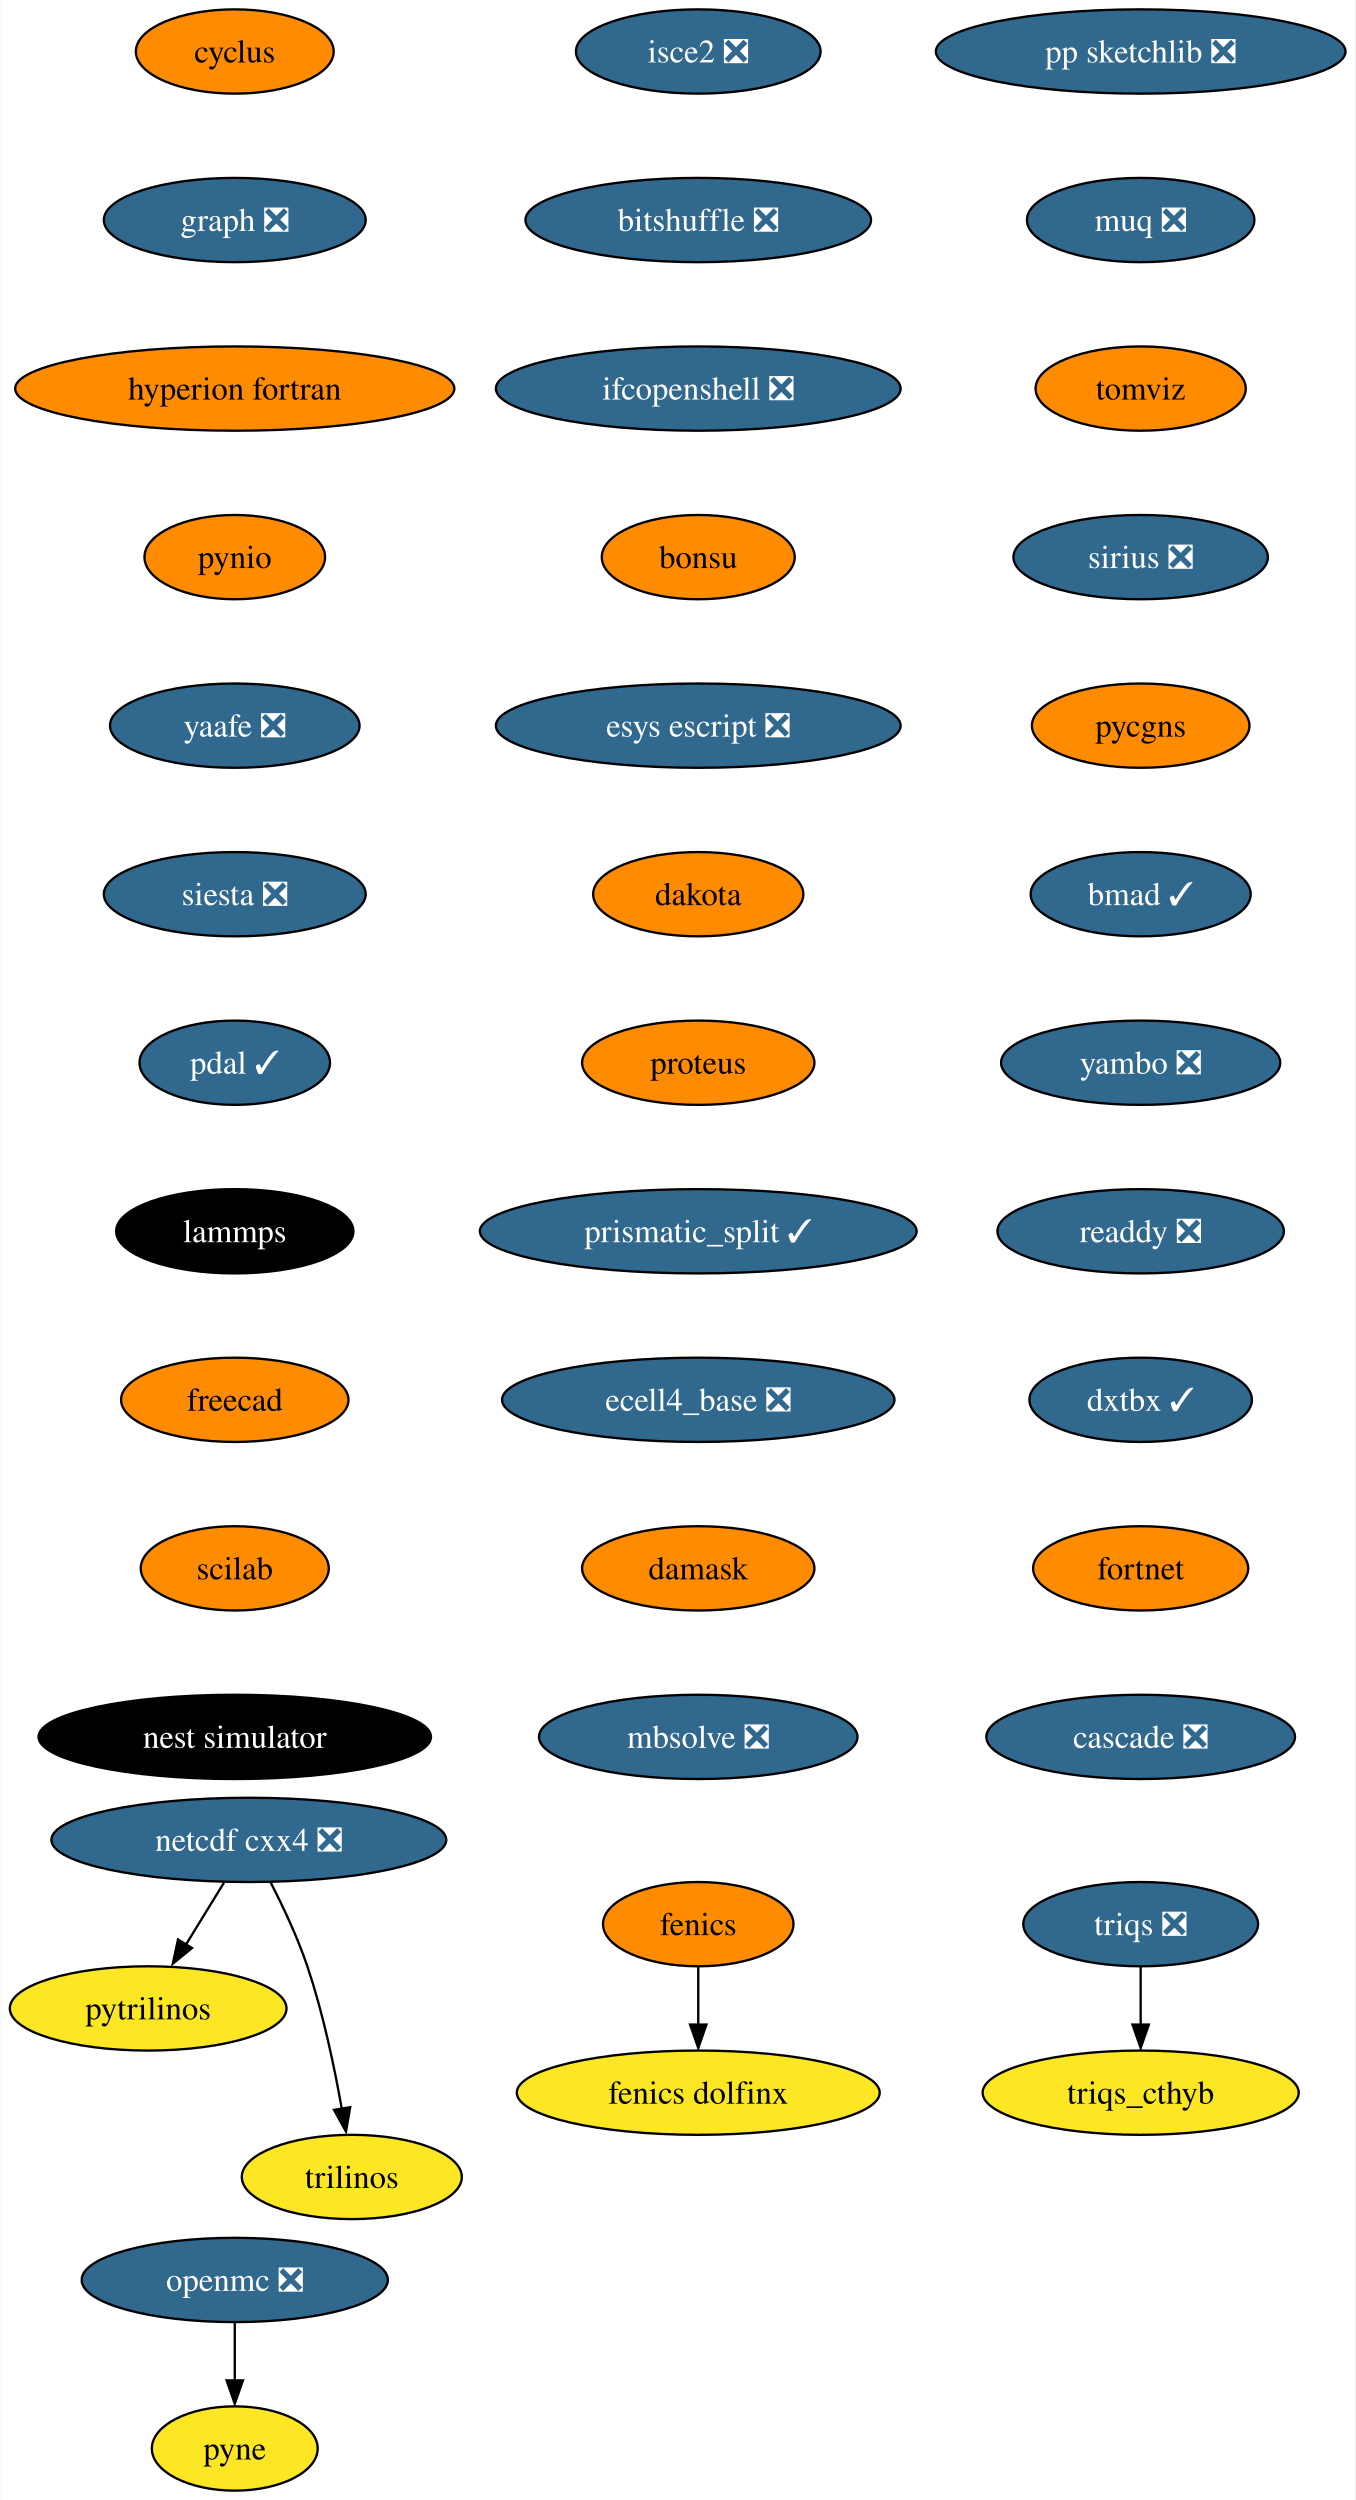
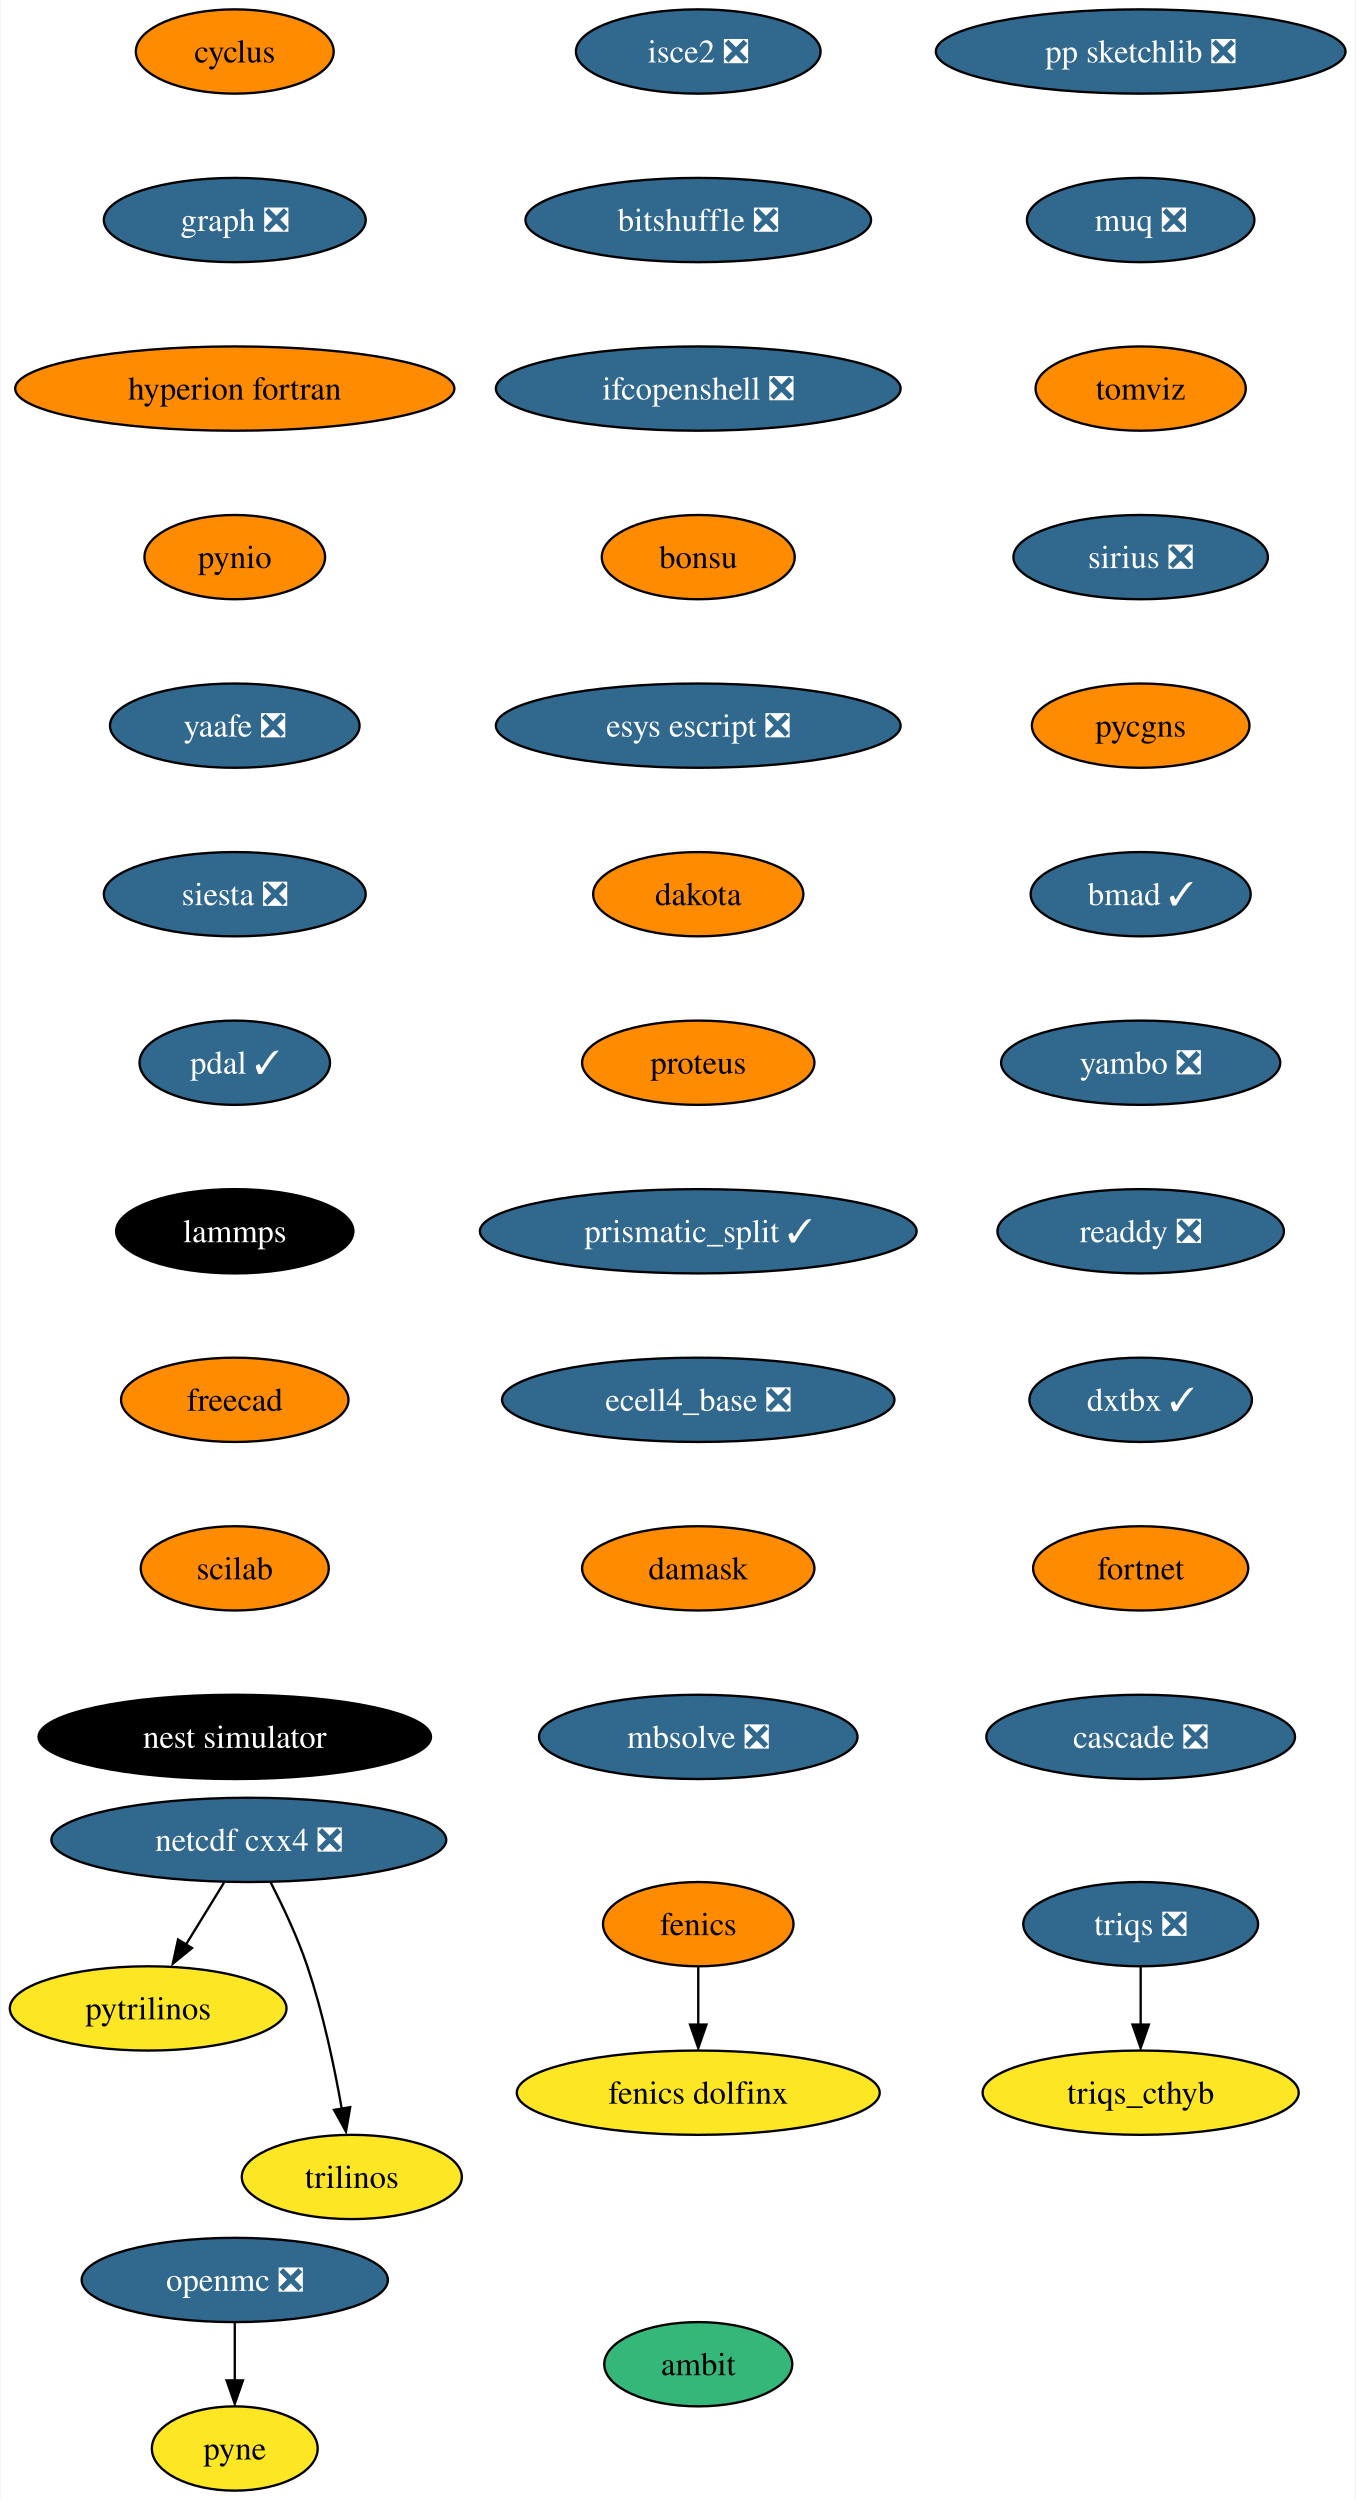
<svg xmlns="http://www.w3.org/2000/svg" xmlns:xlink="http://www.w3.org/1999/xlink" width="579pt" height="1068pt" viewBox="0.00 0.00 578.61 1068.00">
  <g id="graph0" class="graph" transform="scale(1 1) rotate(0) translate(4 1064)">
    <polygon fill="white" stroke="none" points="-4,4 -4,-1064 574.61,-1064 574.61,4 -4,4" />
    <g id="node1" class="node">
      <g id="a_node1">
        <a xlink:href="https://github.com/conda-forge/cyclus-feedstock" xlink:title="cyclus">
          <ellipse fill="#ff8c00" stroke="black" cx="96.1" cy="-1042" rx="42.26" ry="18" />
          <text text-anchor="middle" x="96.1" y="-1037.33" font-family="Times,serif" font-size="14.00">cyclus</text>
        </a>
      </g>
    </g>
    <g id="node2" class="node">
      <g id="a_node2">
        <a xlink:href="https://github.com/conda-forge/graph-feedstock/pull/9" xlink:title="graph ❎">
          <ellipse fill="#31688e" stroke="black" cx="96.1" cy="-970" rx="55.94" ry="18" />
          <text text-anchor="middle" x="96.1" y="-965.33" font-family="Times,serif" font-size="14.00" fill="white">graph ❎</text>
        </a>
      </g>
    </g>
    <g id="node5" class="node">
      <g id="a_node5">
        <a xlink:href="https://github.com/conda-forge/hyperion-fortran-feedstock" xlink:title="hyperion fortran">
          <ellipse fill="#ff8c00" stroke="black" cx="96.1" cy="-898" rx="93.82" ry="18" />
          <text text-anchor="middle" x="96.1" y="-893.33" font-family="Times,serif" font-size="14.00">hyperion fortran</text>
        </a>
      </g>
    </g>
    <g id="node3" class="node">
      <g id="a_node3">
        <a xlink:href="https://github.com/conda-forge/fenics-feedstock" xlink:title="fenics">
          <ellipse fill="#ff8c00" stroke="black" cx="294.1" cy="-242" rx="40.69" ry="18" />
          <text text-anchor="middle" x="294.1" y="-237.32" font-family="Times,serif" font-size="14.00">fenics</text>
        </a>
      </g>
    </g>
    <g id="node4" class="node">
      <g id="a_node4">
        <a xlink:href="https://github.com/conda-forge/fenics-dolfinx-feedstock" xlink:title="fenics dolfinx">
          <ellipse fill="#fde725" stroke="black" cx="294.1" cy="-170" rx="77.52" ry="18" />
          <text text-anchor="middle" x="294.1" y="-165.32" font-family="Times,serif" font-size="14.00">fenics dolfinx</text>
        </a>
      </g>
    </g>
    <g id="edge2" class="edge">
      <path fill="none" stroke="black" d="M294.1,-223.7C294.1,-216.24 294.1,-207.32 294.1,-198.97" />
      <polygon fill="black" stroke="black" points="297.6,-199.1 294.1,-189.1 290.6,-199.1 297.6,-199.1" />
    </g>
    <g id="node6" class="node">
      <g id="a_node6">
        <a xlink:href="https://github.com/conda-forge/pynio-feedstock" xlink:title="pynio">
          <ellipse fill="#ff8c00" stroke="black" cx="96.1" cy="-826" rx="38.58" ry="18" />
          <text text-anchor="middle" x="96.1" y="-821.33" font-family="Times,serif" font-size="14.00">pynio</text>
        </a>
      </g>
    </g>
    <g id="node12" class="node">
      <g id="a_node12">
        <a xlink:href="https://github.com/conda-forge/yaafe-feedstock/pull/23" xlink:title="yaafe ❎">
          <ellipse fill="#31688e" stroke="black" cx="96.1" cy="-754" rx="53.31" ry="18" />
          <text text-anchor="middle" x="96.1" y="-749.33" font-family="Times,serif" font-size="14.00" fill="white">yaafe ❎</text>
        </a>
      </g>
    </g>
    <g id="node7" class="node">
      <g id="a_node7">
        <a xlink:href="https://github.com/conda-forge/netcdf-cxx4-feedstock/pull/46" xlink:title="netcdf cxx4 ❎">
          <ellipse fill="#31688e" stroke="black" cx="102.1" cy="-278" rx="84.35" ry="18" />
          <text text-anchor="middle" x="102.1" y="-273.32" font-family="Times,serif" font-size="14.00" fill="white">netcdf cxx4 ❎</text>
        </a>
      </g>
    </g>
    <g id="node8" class="node">
      <g id="a_node8">
        <a xlink:href="https://github.com/conda-forge/pytrilinos-feedstock" xlink:title="pytrilinos">
          <ellipse fill="#fde725" stroke="black" cx="59.1" cy="-206" rx="59.1" ry="18" />
          <text text-anchor="middle" x="59.1" y="-201.33" font-family="Times,serif" font-size="14.00">pytrilinos</text>
        </a>
      </g>
    </g>
    <g id="edge5" class="edge">
      <path fill="none" stroke="black" d="M91.47,-259.7C86.58,-251.73 80.66,-242.1 75.23,-233.26" />
      <polygon fill="black" stroke="black" points="77.82,-231.79 69.61,-225.1 71.86,-235.46 77.82,-231.79" />
    </g>
    <g id="node9" class="node">
      <g id="a_node9">
        <a xlink:href="https://github.com/conda-forge/trilinos-feedstock" xlink:title="trilinos">
          <ellipse fill="#fde725" stroke="black" cx="146.1" cy="-134" rx="47" ry="18" />
          <text text-anchor="middle" x="146.1" y="-129.32" font-family="Times,serif" font-size="14.00">trilinos</text>
        </a>
      </g>
    </g>
    <g id="edge6" class="edge">
      <path fill="none" stroke="black" d="M111.48,-259.75C116.69,-249.59 122.94,-236.34 127.1,-224 133.82,-204.11 138.68,-180.88 141.8,-163.15" />
      <polygon fill="black" stroke="black" points="145.41,-163.82 143.61,-153.38 138.5,-162.66 145.41,-163.82" />
    </g>
    <g id="node10" class="node">
      <g id="a_node10">
        <a xlink:href="https://github.com/conda-forge/openmc-feedstock/pull/64" xlink:title="openmc ❎">
          <ellipse fill="#31688e" stroke="black" cx="96.1" cy="-90" rx="65.41" ry="18" />
          <text text-anchor="middle" x="96.1" y="-85.33" font-family="Times,serif" font-size="14.00" fill="white">openmc ❎</text>
        </a>
      </g>
    </g>
    <g id="node11" class="node">
      <g id="a_node11">
        <a xlink:href="https://github.com/conda-forge/pyne-feedstock" xlink:title="pyne">
          <ellipse fill="#fde725" stroke="black" cx="96.1" cy="-18" rx="35.42" ry="18" />
          <text text-anchor="middle" x="96.1" y="-13.32" font-family="Times,serif" font-size="14.00">pyne</text>
        </a>
      </g>
    </g>
    <g id="edge7" class="edge">
      <path fill="none" stroke="black" d="M96.1,-71.7C96.1,-64.24 96.1,-55.32 96.1,-46.97" />
      <polygon fill="black" stroke="black" points="99.6,-47.1 96.1,-37.1 92.6,-47.1 99.6,-47.1" />
    </g>
    <g id="node13" class="node">
      <g id="a_node13">
        <a xlink:href="https://github.com/conda-forge/siesta-feedstock/pull/40" xlink:title="siesta ❎">
          <ellipse fill="#31688e" stroke="black" cx="96.1" cy="-682" rx="55.94" ry="18" />
          <text text-anchor="middle" x="96.1" y="-677.33" font-family="Times,serif" font-size="14.00" fill="white">siesta ❎</text>
        </a>
      </g>
    </g>
    <g id="node14" class="node">
      <g id="a_node14">
        <a xlink:href="https://github.com/conda-forge/pdal-feedstock/pull/210" xlink:title="pdal ✓">
          <ellipse fill="#31688e" stroke="black" cx="96.1" cy="-610" rx="40.69" ry="18" />
          <text text-anchor="middle" x="96.1" y="-605.33" font-family="Times,serif" font-size="14.00" fill="white">pdal ✓</text>
        </a>
      </g>
    </g>
    <g id="node15" class="node">
      <g id="a_node15">
        <a xlink:href="https://github.com/conda-forge/lammps-feedstock" xlink:title="lammps">
          <ellipse fill="#000000" stroke="black" cx="96.1" cy="-538" rx="50.68" ry="18" />
          <text text-anchor="middle" x="96.1" y="-533.33" font-family="Times,serif" font-size="14.00" fill="white">lammps</text>
        </a>
      </g>
    </g>
    <g id="node16" class="node">
      <g id="a_node16">
        <a xlink:href="https://github.com/conda-forge/freecad-feedstock" xlink:title="freecad">
          <ellipse fill="#ff8c00" stroke="black" cx="96.1" cy="-466" rx="48.58" ry="18" />
          <text text-anchor="middle" x="96.1" y="-461.32" font-family="Times,serif" font-size="14.00">freecad</text>
        </a>
      </g>
    </g>
    <g id="node17" class="node">
      <g id="a_node17">
        <a xlink:href="https://github.com/conda-forge/scilab-feedstock" xlink:title="scilab">
          <ellipse fill="#ff8c00" stroke="black" cx="96.1" cy="-394" rx="40.16" ry="18" />
          <text text-anchor="middle" x="96.1" y="-389.32" font-family="Times,serif" font-size="14.00">scilab</text>
        </a>
      </g>
    </g>
    <g id="node18" class="node">
      <g id="a_node18">
        <a xlink:href="https://github.com/conda-forge/nest-simulator-feedstock" xlink:title="nest simulator">
          <ellipse fill="#000000" stroke="black" cx="96.1" cy="-322" rx="83.83" ry="18" />
          <text text-anchor="middle" x="96.1" y="-317.32" font-family="Times,serif" font-size="14.00" fill="white">nest simulator</text>
        </a>
      </g>
    </g>
    <g id="node19" class="node">
      <g id="a_node19">
        <a xlink:href="https://github.com/conda-forge/isce2-feedstock/pull/64" xlink:title="isce2 ❎">
          <ellipse fill="#31688e" stroke="black" cx="294.1" cy="-1042" rx="52.26" ry="18" />
          <text text-anchor="middle" x="294.1" y="-1037.33" font-family="Times,serif" font-size="14.00" fill="white">isce2 ❎</text>
        </a>
      </g>
    </g>
    <g id="node20" class="node">
      <g id="a_node20">
        <a xlink:href="https://github.com/conda-forge/bitshuffle-feedstock/pull/38" xlink:title="bitshuffle ❎">
          <ellipse fill="#31688e" stroke="black" cx="294.1" cy="-970" rx="73.83" ry="18" />
          <text text-anchor="middle" x="294.1" y="-965.33" font-family="Times,serif" font-size="14.00" fill="white">bitshuffle ❎</text>
        </a>
      </g>
    </g>
    <g id="node21" class="node">
      <g id="a_node21">
        <a xlink:href="https://github.com/conda-forge/ifcopenshell-feedstock/pull/30" xlink:title="ifcopenshell ❎">
          <ellipse fill="#31688e" stroke="black" cx="294.1" cy="-898" rx="86.46" ry="18" />
          <text text-anchor="middle" x="294.1" y="-893.33" font-family="Times,serif" font-size="14.00" fill="white">ifcopenshell ❎</text>
        </a>
      </g>
    </g>
    <g id="node22" class="node">
      <g id="a_node22">
        <a xlink:href="https://github.com/conda-forge/bonsu-feedstock" xlink:title="bonsu">
          <ellipse fill="#ff8c00" stroke="black" cx="294.1" cy="-826" rx="41.21" ry="18" />
          <text text-anchor="middle" x="294.1" y="-821.33" font-family="Times,serif" font-size="14.00">bonsu</text>
        </a>
      </g>
    </g>
    <g id="node23" class="node">
      <g id="a_node23">
        <a xlink:href="https://github.com/conda-forge/esys-escript-feedstock/pull/62" xlink:title="esys escript ❎">
          <ellipse fill="#31688e" stroke="black" cx="294.1" cy="-754" rx="86.46" ry="18" />
          <text text-anchor="middle" x="294.1" y="-749.33" font-family="Times,serif" font-size="14.00" fill="white">esys escript ❎</text>
        </a>
      </g>
    </g>
    <g id="node24" class="node">
      <g id="a_node24">
        <a xlink:href="https://github.com/conda-forge/dakota-feedstock" xlink:title="dakota">
          <ellipse fill="#ff8c00" stroke="black" cx="294.1" cy="-682" rx="44.9" ry="18" />
          <text text-anchor="middle" x="294.1" y="-677.33" font-family="Times,serif" font-size="14.00">dakota</text>
        </a>
      </g>
    </g>
    <g id="node25" class="node">
      <g id="a_node25">
        <a xlink:href="https://github.com/conda-forge/proteus-feedstock" xlink:title="proteus">
          <ellipse fill="#ff8c00" stroke="black" cx="294.1" cy="-610" rx="49.63" ry="18" />
          <text text-anchor="middle" x="294.1" y="-605.33" font-family="Times,serif" font-size="14.00">proteus</text>
        </a>
      </g>
    </g>
    <g id="node28" class="node">
      <g id="a_node28">
        <a xlink:href="https://github.com/conda-forge/prismatic_split-feedstock/pull/39" xlink:title="prismatic_split ✓">
          <ellipse fill="#31688e" stroke="black" cx="294.1" cy="-538" rx="93.3" ry="18" />
          <text text-anchor="middle" x="294.1" y="-533.33" font-family="Times,serif" font-size="14.00" fill="white">prismatic_split ✓</text>
        </a>
      </g>
    </g>
    <g id="node26" class="node">
      <g id="a_node26">
        <a xlink:href="https://github.com/conda-forge/triqs-feedstock/pull/39" xlink:title="triqs ❎">
          <ellipse fill="#31688e" stroke="black" cx="483.1" cy="-242" rx="50.16" ry="18" />
          <text text-anchor="middle" x="483.1" y="-237.32" font-family="Times,serif" font-size="14.00" fill="white">triqs ❎</text>
        </a>
      </g>
    </g>
    <g id="node27" class="node">
      <g id="a_node27">
        <a xlink:href="https://github.com/conda-forge/triqs_cthyb-feedstock" xlink:title="triqs_cthyb">
          <ellipse fill="#fde725" stroke="black" cx="483.1" cy="-170" rx="67.52" ry="18" />
          <text text-anchor="middle" x="483.1" y="-165.32" font-family="Times,serif" font-size="14.00">triqs_cthyb</text>
        </a>
      </g>
    </g>
    <g id="edge21" class="edge">
      <path fill="none" stroke="black" d="M483.1,-223.7C483.1,-216.24 483.1,-207.32 483.1,-198.97" />
      <polygon fill="black" stroke="black" points="486.6,-199.1 483.1,-189.1 479.6,-199.1 486.6,-199.1" />
    </g>
    <g id="node29" class="node">
      <g id="a_node29">
        <a xlink:href="https://github.com/conda-forge/ecell4_base-feedstock/pull/23" xlink:title="ecell4_base ❎">
          <ellipse fill="#31688e" stroke="black" cx="294.1" cy="-466" rx="83.83" ry="18" />
          <text text-anchor="middle" x="294.1" y="-461.32" font-family="Times,serif" font-size="14.00" fill="white">ecell4_base ❎</text>
        </a>
      </g>
    </g>
    <g id="node30" class="node">
      <g id="a_node30">
        <a xlink:href="https://github.com/conda-forge/damask-feedstock" xlink:title="damask">
          <ellipse fill="#ff8c00" stroke="black" cx="294.1" cy="-394" rx="49.63" ry="18" />
          <text text-anchor="middle" x="294.1" y="-389.32" font-family="Times,serif" font-size="14.00">damask</text>
        </a>
      </g>
    </g>
    <g id="node31" class="node">
      <g id="a_node31">
        <a xlink:href="https://github.com/conda-forge/mbsolve-feedstock/pull/15" xlink:title="mbsolve ❎">
          <ellipse fill="#31688e" stroke="black" cx="294.1" cy="-322" rx="68.04" ry="18" />
          <text text-anchor="middle" x="294.1" y="-317.32" font-family="Times,serif" font-size="14.00" fill="white">mbsolve ❎</text>
        </a>
      </g>
    </g>
    <g id="node32" class="node">
      <g id="a_node32">
        <a xlink:href="https://github.com/conda-forge/pp-sketchlib-feedstock/pull/41" xlink:title="pp sketchlib ❎">
          <ellipse fill="#31688e" stroke="black" cx="483.1" cy="-1042" rx="87.51" ry="18" />
          <text text-anchor="middle" x="483.1" y="-1037.33" font-family="Times,serif" font-size="14.00" fill="white">pp sketchlib ❎</text>
        </a>
      </g>
    </g>
    <g id="node33" class="node">
      <g id="a_node33">
        <a xlink:href="https://github.com/conda-forge/muq-feedstock/pull/32" xlink:title="muq ❎">
          <ellipse fill="#31688e" stroke="black" cx="483.1" cy="-970" rx="48.58" ry="18" />
          <text text-anchor="middle" x="483.1" y="-965.33" font-family="Times,serif" font-size="14.00" fill="white">muq ❎</text>
        </a>
      </g>
    </g>
    <g id="node34" class="node">
      <g id="a_node34">
        <a xlink:href="https://github.com/conda-forge/tomviz-feedstock" xlink:title="tomviz">
          <ellipse fill="#ff8c00" stroke="black" cx="483.1" cy="-898" rx="44.9" ry="18" />
          <text text-anchor="middle" x="483.1" y="-893.33" font-family="Times,serif" font-size="14.00">tomviz</text>
        </a>
      </g>
    </g>
    <g id="node35" class="node">
      <g id="a_node35">
        <a xlink:href="https://github.com/conda-forge/sirius-feedstock/pull/21" xlink:title="sirius ❎">
          <ellipse fill="#31688e" stroke="black" cx="483.1" cy="-826" rx="54.36" ry="18" />
          <text text-anchor="middle" x="483.1" y="-821.33" font-family="Times,serif" font-size="14.00" fill="white">sirius ❎</text>
        </a>
      </g>
    </g>
    <g id="node36" class="node">
      <g id="a_node36">
        <a xlink:href="https://github.com/conda-forge/pycgns-feedstock" xlink:title="pycgns">
          <ellipse fill="#ff8c00" stroke="black" cx="483.1" cy="-754" rx="46.47" ry="18" />
          <text text-anchor="middle" x="483.1" y="-749.33" font-family="Times,serif" font-size="14.00">pycgns</text>
        </a>
      </g>
    </g>
    <g id="node37" class="node">
      <g id="a_node37">
        <a xlink:href="https://github.com/conda-forge/bmad-feedstock/pull/257" xlink:title="bmad ✓">
          <ellipse fill="#31688e" stroke="black" cx="483.1" cy="-682" rx="47" ry="18" />
          <text text-anchor="middle" x="483.1" y="-677.33" font-family="Times,serif" font-size="14.00" fill="white">bmad ✓</text>
        </a>
      </g>
    </g>
    <g id="node38" class="node">
      <g id="a_node38">
        <a xlink:href="https://github.com/conda-forge/yambo-feedstock/pull/15" xlink:title="yambo ❎">
          <ellipse fill="#31688e" stroke="black" cx="483.1" cy="-610" rx="59.63" ry="18" />
          <text text-anchor="middle" x="483.1" y="-605.33" font-family="Times,serif" font-size="14.00" fill="white">yambo ❎</text>
        </a>
      </g>
    </g>
    <g id="node39" class="node">
      <g id="a_node39">
        <a xlink:href="https://github.com/conda-forge/readdy-feedstock/pull/11" xlink:title="readdy ❎">
          <ellipse fill="#31688e" stroke="black" cx="483.1" cy="-538" rx="61.2" ry="18" />
          <text text-anchor="middle" x="483.1" y="-533.33" font-family="Times,serif" font-size="14.00" fill="white">readdy ❎</text>
        </a>
      </g>
    </g>
    <g id="node40" class="node">
      <g id="a_node40">
        <a xlink:href="https://github.com/conda-forge/dxtbx-feedstock/pull/47" xlink:title="dxtbx ✓">
          <ellipse fill="#31688e" stroke="black" cx="483.1" cy="-466" rx="47.53" ry="18" />
          <text text-anchor="middle" x="483.1" y="-461.32" font-family="Times,serif" font-size="14.00" fill="white">dxtbx ✓</text>
        </a>
      </g>
    </g>
    <g id="node41" class="node">
      <g id="a_node41">
        <a xlink:href="https://github.com/conda-forge/fortnet-feedstock" xlink:title="fortnet">
          <ellipse fill="#ff8c00" stroke="black" cx="483.1" cy="-394" rx="45.95" ry="18" />
          <text text-anchor="middle" x="483.1" y="-389.32" font-family="Times,serif" font-size="14.00">fortnet</text>
        </a>
      </g>
    </g>
    <g id="node42" class="node">
      <g id="a_node42">
        <a xlink:href="https://github.com/conda-forge/cascade-feedstock/pull/9" xlink:title="cascade ❎">
          <ellipse fill="#31688e" stroke="black" cx="483.1" cy="-322" rx="65.94" ry="18" />
          <text text-anchor="middle" x="483.1" y="-317.32" font-family="Times,serif" font-size="14.00" fill="white">cascade ❎</text>
        </a>
      </g>
    </g>
+     <g id="node43" class="node">
+       <g id="a_node43">
+         <a xlink:href="https://github.com/conda-forge/ambit-feedstock" xlink:title="ambit">
+           <ellipse fill="#35b779" stroke="black" cx="294.1" cy="-54" rx="40.16" ry="18" />
+           <text text-anchor="middle" x="294.1" y="-49.33" font-family="Times,serif" font-size="14.00">ambit</text>
+         </a>
+       </g>
+     </g>
  </g>
</svg>
